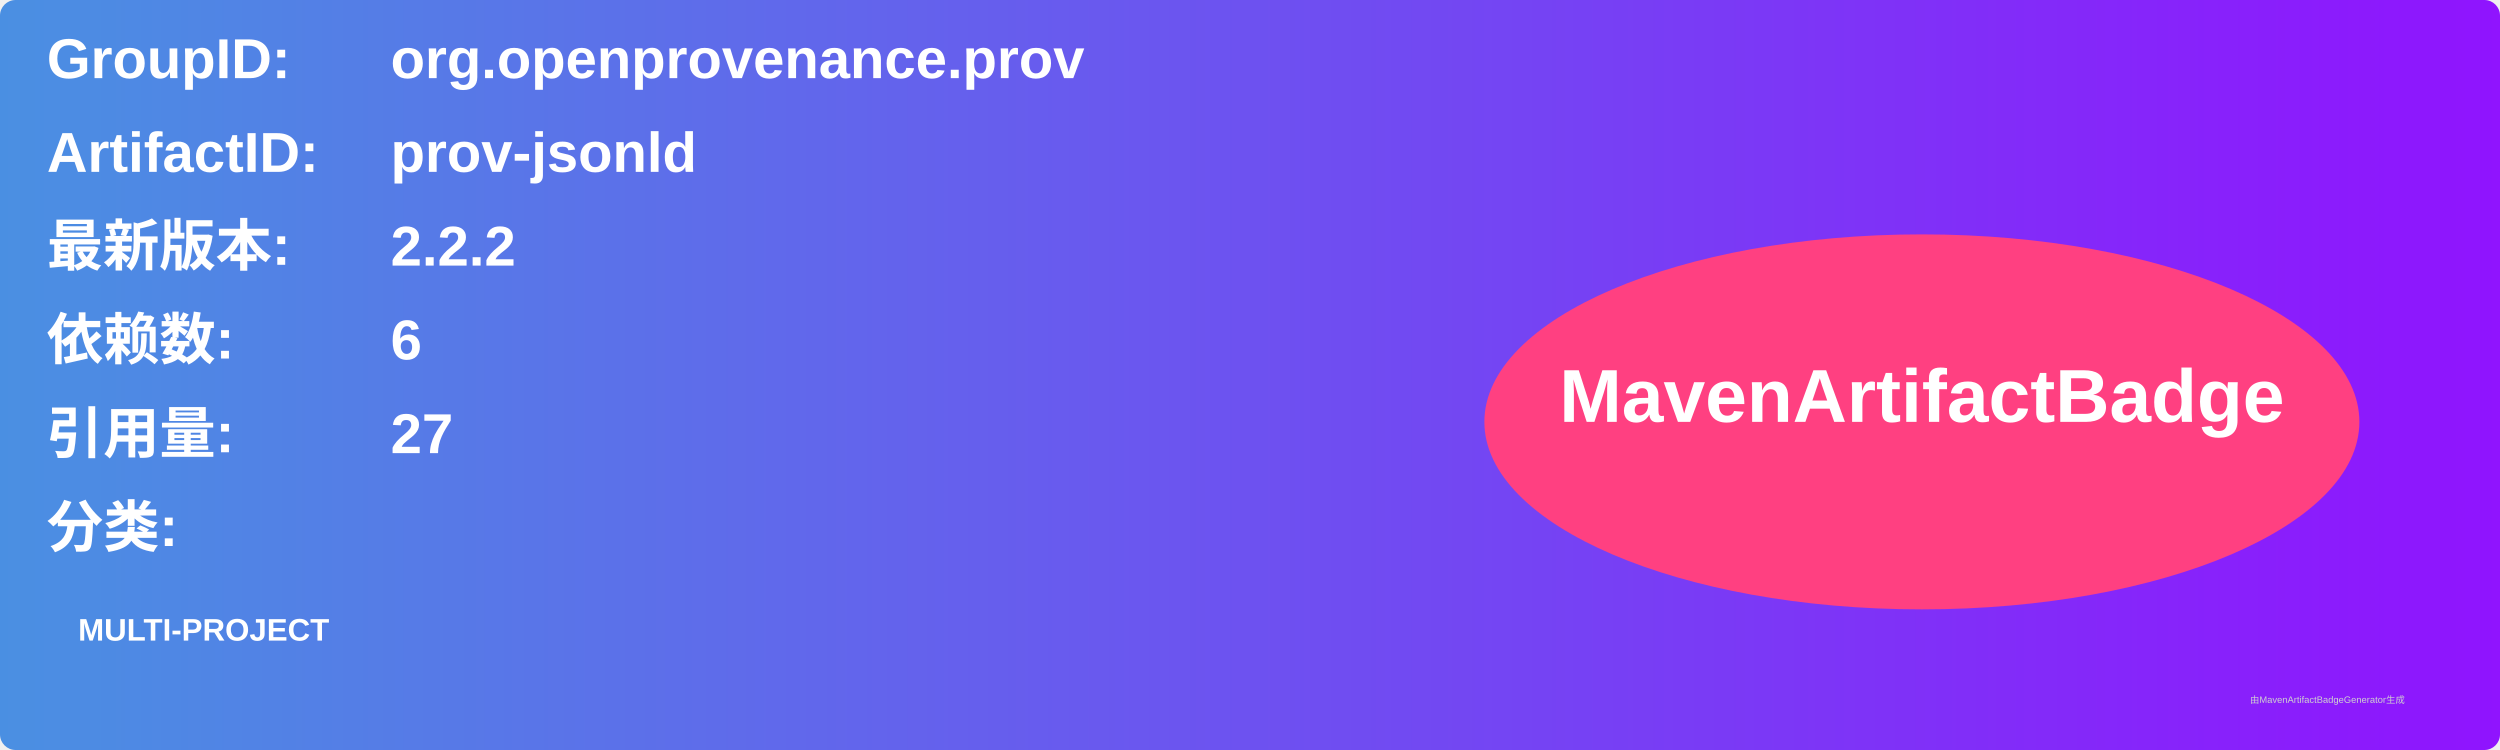
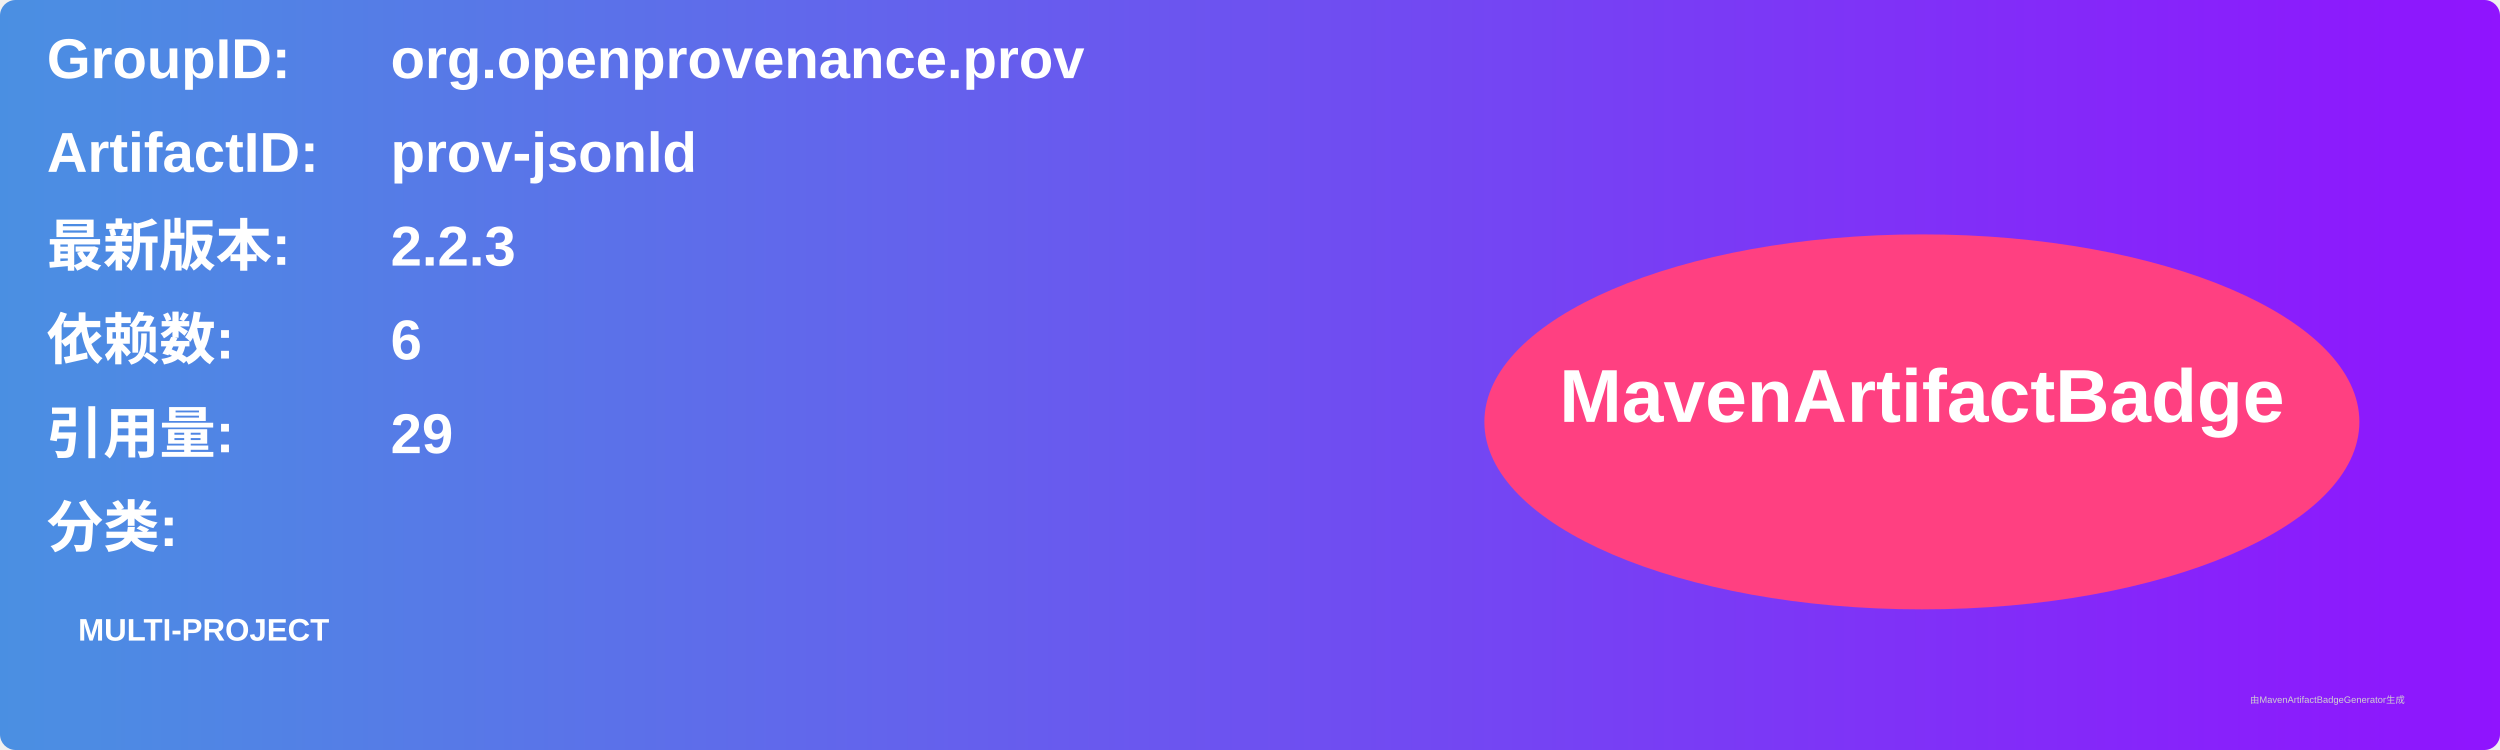
<svg xmlns="http://www.w3.org/2000/svg" width="800" height="240" viewBox="0 0 800 240">
  <linearGradient id="grad" x1="0%" y1="0%" x2="100%" y2="0%">
    <stop offset="0%" stop-color="#4a90e2" />
    <stop offset="100%" stop-color="#9013fe" />
  </linearGradient>
  <rect width="100%" height="100%" rx="5" ry="5" fill="url(#grad)" />
  <g transform="translate(15, 15)">
    <text x="0" y="10" font-family="Arial" font-size="18" fill="white" font-weight="bold" width="260">GroupID:</text>
    <text x="110" y="10" font-family="Arial" font-size="18" fill="white" font-weight="bold" width="460">org.openprovenance.prov</text>
    <text x="0" y="40" font-family="Arial" font-size="18" fill="white" font-weight="bold" width="260">ArtifactID:</text>
    <text x="110" y="40" font-family="Arial" font-size="18" fill="white" font-weight="bold" width="460">prov-jsonld</text>
    <text x="0" y="70" font-family="Arial" font-size="18" fill="white" font-weight="bold">最新版本:</text>
    <text x="110" y="70" font-family="Arial" font-size="18" fill="white" font-weight="bold">
-       <tspan font-weight="bold">2.2.2</tspan>
+       <tspan font-weight="bold">2.2.3</tspan>
    </text>
    <text x="0" y="100" font-family="Arial" font-size="18" fill="white" font-weight="bold">依赖数: </text>
    <text x="110" y="100" font-family="Arial" font-size="18" fill="white">
      <tspan font-weight="bold">6</tspan>
    </text>
    <text x="0" y="130" font-family="Arial" font-size="18" fill="white" font-weight="bold">引用量: </text>
    <text x="110" y="130" font-family="Arial" font-size="18" fill="white">
-       <tspan font-weight="bold">27</tspan>
+       <tspan font-weight="bold">29</tspan>
    </text>
    <text x="0" y="160" font-family="Arial" font-size="18" fill="white" font-weight="bold">分类:</text>
    <text x="10" y="190" font-family="Arial" font-size="10" fill="white">
      <tspan font-weight="bold">MULTI-PROJECT</tspan>
    </text>
    <ellipse cx="600" cy="120" rx="140" ry="60" fill="#ff4081" />
    <text x="600" y="120" text-anchor="middle" font-family="Arial" font-size="24" fill="white" font-weight="bold">MavenArtifactBadge</text>
  </g>
  <text x="720" y="225" font-family="Arial" font-size="3" fill="#d0d0d0">由MavenArtifactBadgeGenerator生成</text>
</svg>
